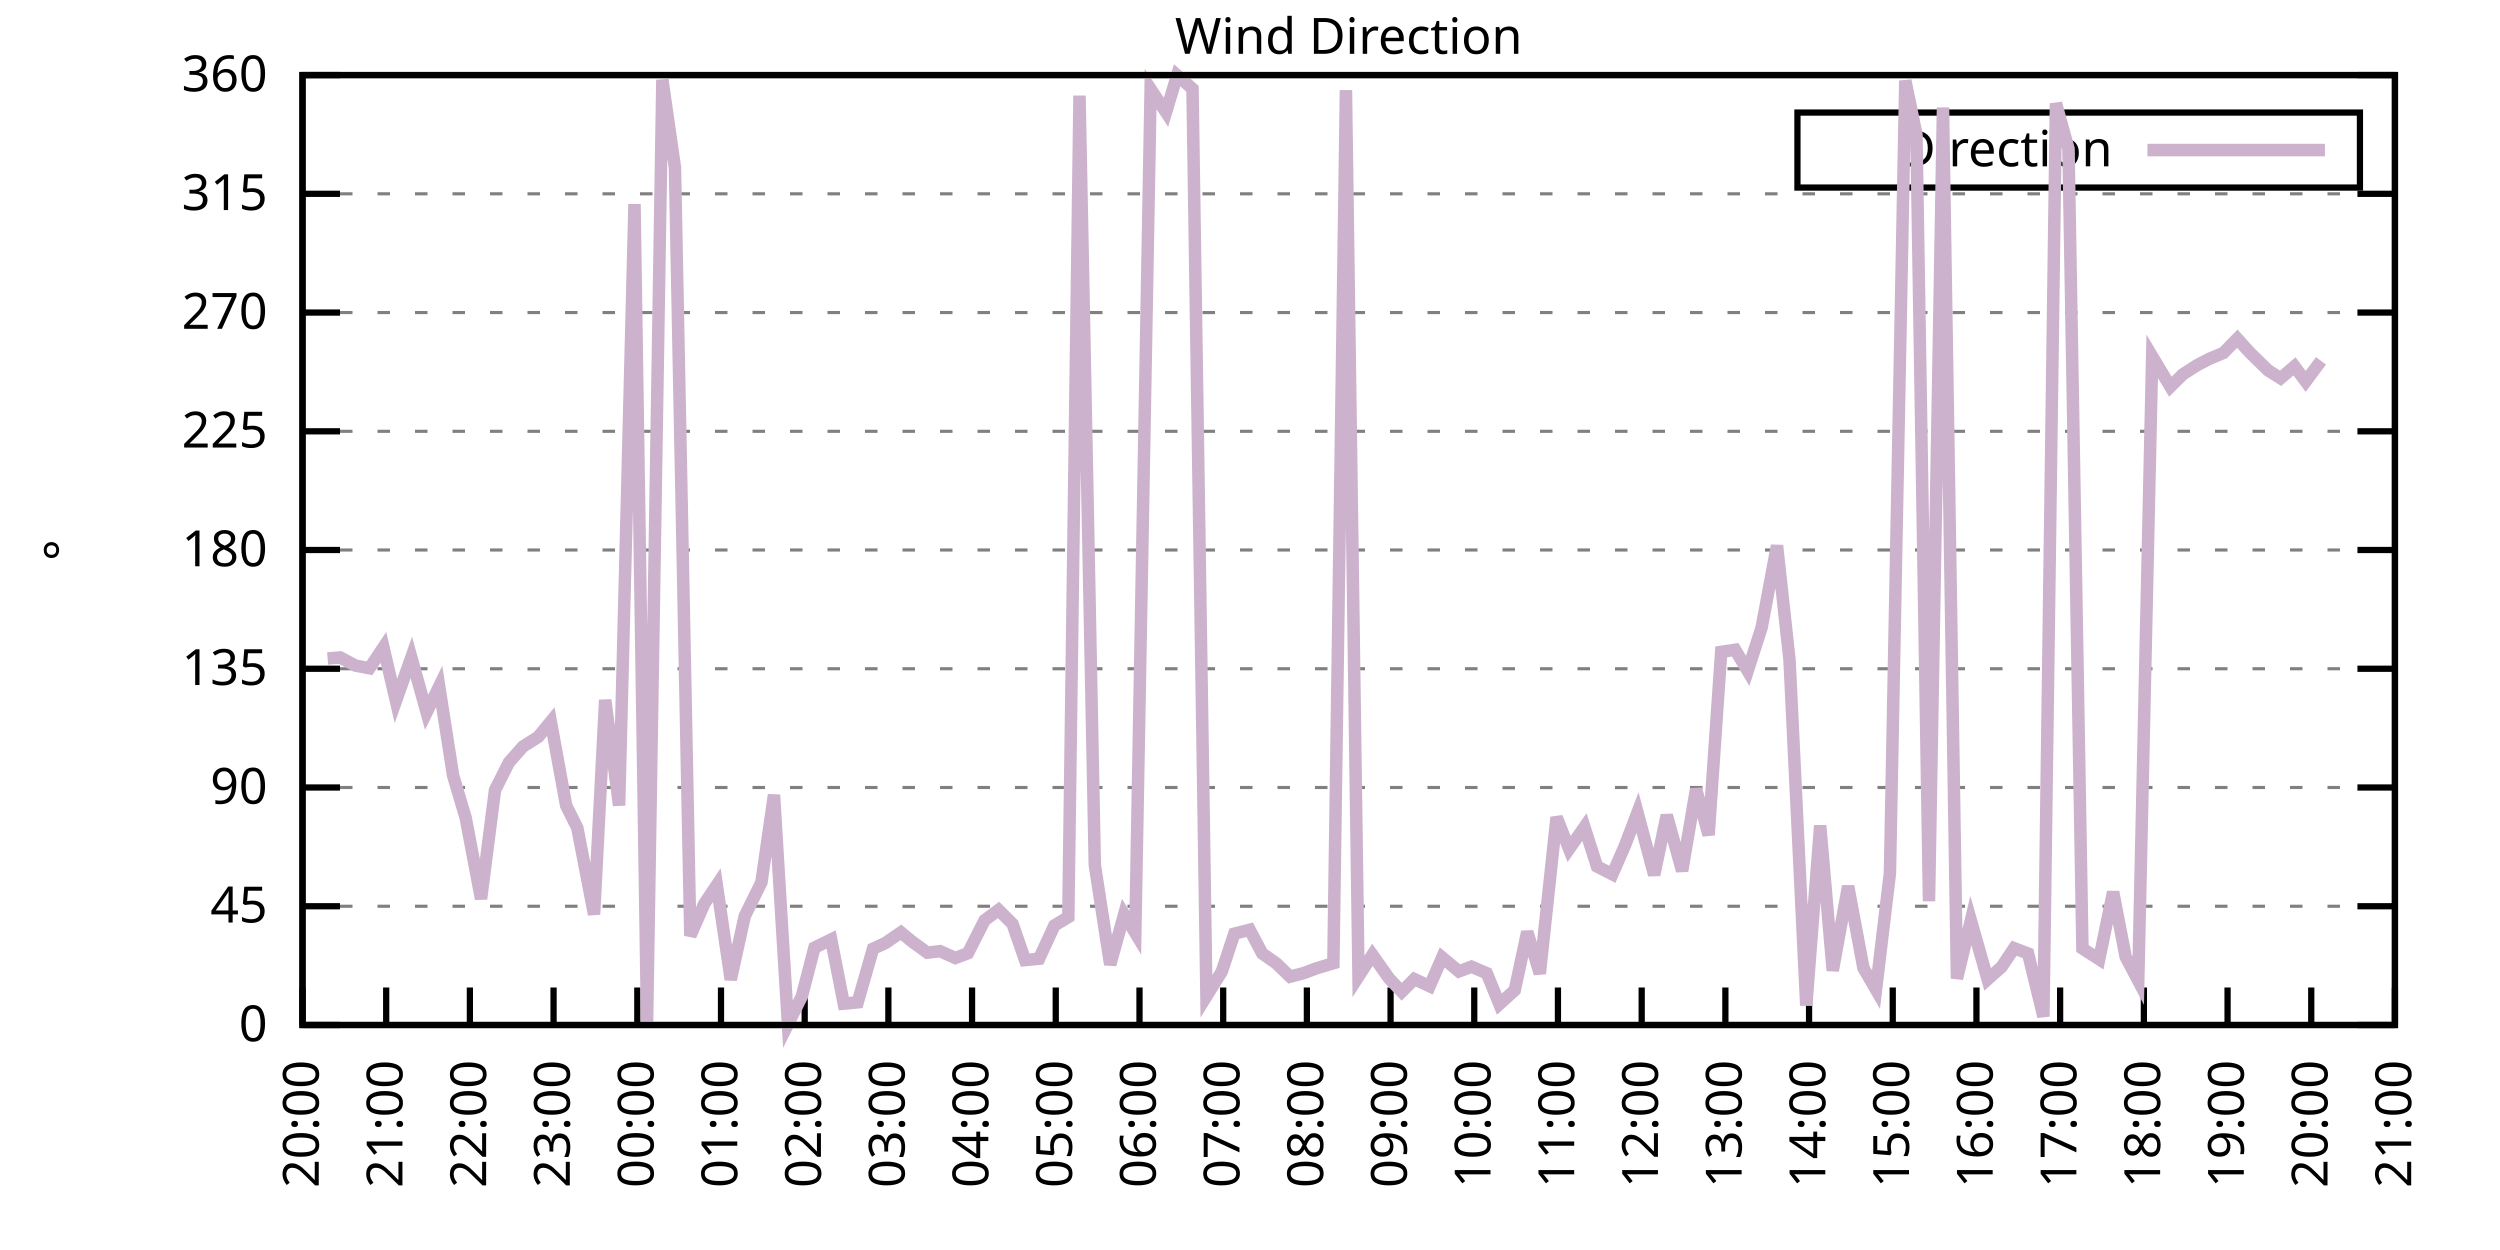
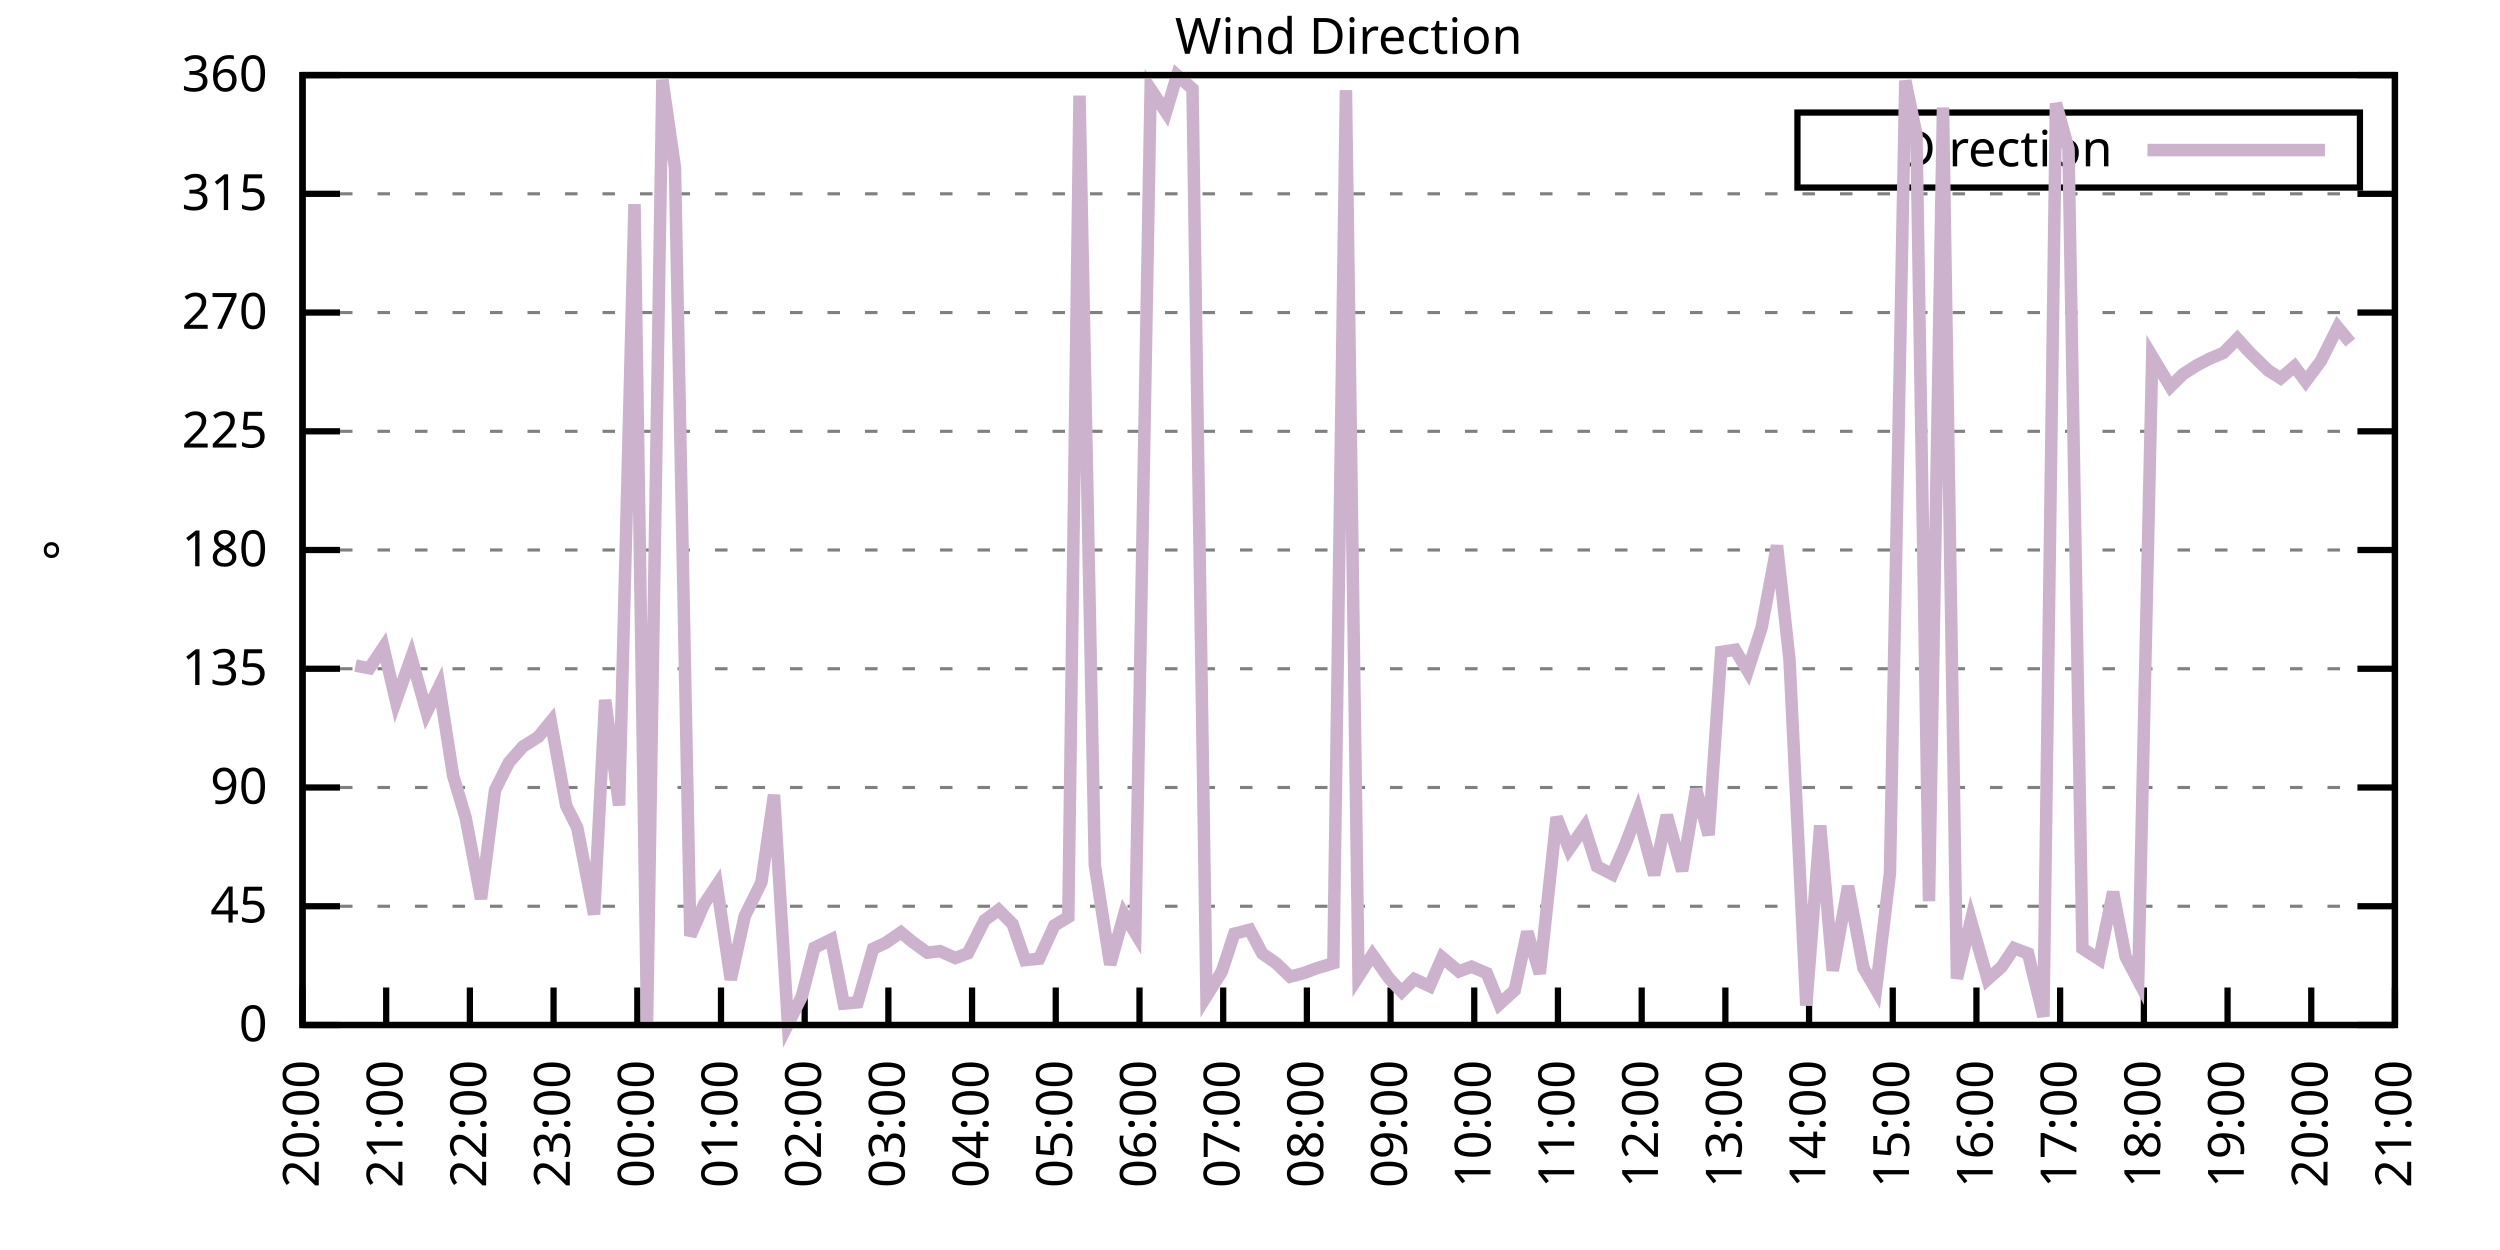
<svg xmlns="http://www.w3.org/2000/svg" xmlns:xlink="http://www.w3.org/1999/xlink" width="400" height="200" viewBox="0 0 400 200">
  <g id="gnuplot_canvas">
    <rect x="0" y="0" width="400" height="200" fill="none" />
    <defs>
      <circle id="gpDot" r="0.5" stroke-width="0.5" stroke="currentColor" />
      <path id="gpPt0" stroke-width="0.333" stroke="currentColor" d="M-1,0 h2 M0,-1 v2" />
      <path id="gpPt1" stroke-width="0.333" stroke="currentColor" d="M-1,-1 L1,1 M1,-1 L-1,1" />
      <path id="gpPt2" stroke-width="0.333" stroke="currentColor" d="M-1,0 L1,0 M0,-1 L0,1 M-1,-1 L1,1 M-1,1 L1,-1" />
      <rect id="gpPt3" stroke-width="0.333" stroke="currentColor" x="-1" y="-1" width="2" height="2" />
      <rect id="gpPt4" stroke-width="0.333" stroke="currentColor" fill="currentColor" x="-1" y="-1" width="2" height="2" />
      <circle id="gpPt5" stroke-width="0.333" stroke="currentColor" cx="0" cy="0" r="1" />
      <use xlink:href="#gpPt5" id="gpPt6" fill="currentColor" stroke="none" />
      <path id="gpPt7" stroke-width="0.333" stroke="currentColor" d="M0,-1.33 L-1.33,0.67 L1.33,0.67 z" />
      <use xlink:href="#gpPt7" id="gpPt8" fill="currentColor" stroke="none" />
      <use xlink:href="#gpPt7" id="gpPt9" stroke="currentColor" transform="rotate(180)" />
      <use xlink:href="#gpPt9" id="gpPt10" fill="currentColor" stroke="none" />
      <use xlink:href="#gpPt3" id="gpPt11" stroke="currentColor" transform="rotate(45)" />
      <use xlink:href="#gpPt11" id="gpPt12" fill="currentColor" stroke="none" />
      <path id="gpPt13" stroke-width="0.333" stroke="currentColor" d="M0,1.330 L1.265,0.411 L0.782,-1.067 L-0.782,-1.076 L-1.265,0.411 z" />
      <use xlink:href="#gpPt13" id="gpPt14" fill="currentColor" stroke="none" />
      <filter id="textbox" filterUnits="objectBoundingBox" x="0" y="0" height="1" width="1">
        <feFlood flood-color="white" flood-opacity="1" result="bgnd" />
        <feComposite in="SourceGraphic" in2="bgnd" operator="atop" />
      </filter>
      <filter id="greybox" filterUnits="objectBoundingBox" x="0" y="0" height="1" width="1">
        <feFlood flood-color="lightgrey" flood-opacity="1" result="grey" />
        <feComposite in="SourceGraphic" in2="grey" operator="atop" />
      </filter>
    </defs>
    <g fill="none" color="white" stroke="currentColor" stroke-width="1.00" stroke-linecap="butt" stroke-linejoin="miter">
</g>
    <g fill="none" color="black" stroke="currentColor" stroke-width="1.00" stroke-linecap="butt" stroke-linejoin="miter">
      <g stroke="none" shape-rendering="crispEdges">
        <polygon fill="rgb(255, 255, 255)" points="48.40,164.00 383.18,164.00 383.18,12.02 48.40,12.02 " />
      </g>
    </g>
    <g fill="none" color="black" stroke="currentColor" stroke-width="1.00" stroke-linecap="butt" stroke-linejoin="miter">
</g>
    <g fill="none" color="black" stroke="black" stroke-width="0.50" stroke-linecap="butt" stroke-linejoin="miter">
</g>
    <g fill="none" color="gray" stroke="currentColor" stroke-width="0.50" stroke-linecap="butt" stroke-linejoin="miter">
      <path stroke="gray" stroke-dasharray="2,4" class="gridline" d="M48.40,164.00 L383.19,164.00  " />
    </g>
    <g fill="none" color="gray" stroke="gray" stroke-width="1.00" stroke-linecap="butt" stroke-linejoin="miter">
</g>
    <g fill="none" color="black" stroke="currentColor" stroke-width="1.00" stroke-linecap="butt" stroke-linejoin="miter">
      <path stroke="black" d="M48.40,164.00 L54.40,164.00 M383.19,164.00 L377.19,164.00  " />
      <g transform="translate(42.80,166.60)" stroke="none" fill="black" font-family="Sans" font-size="8.00" text-anchor="end">
        <text>
          <tspan font-family="Sans"> 0</tspan>
        </text>
      </g>
    </g>
    <g fill="none" color="black" stroke="currentColor" stroke-width="1.00" stroke-linecap="butt" stroke-linejoin="miter">
</g>
    <g fill="none" color="black" stroke="black" stroke-width="0.50" stroke-linecap="butt" stroke-linejoin="miter">
</g>
    <g fill="none" color="gray" stroke="currentColor" stroke-width="0.50" stroke-linecap="butt" stroke-linejoin="miter">
      <path stroke="gray" stroke-dasharray="2,4" class="gridline" d="M48.40,145.00 L383.19,145.00  " />
    </g>
    <g fill="none" color="gray" stroke="gray" stroke-width="1.00" stroke-linecap="butt" stroke-linejoin="miter">
</g>
    <g fill="none" color="black" stroke="currentColor" stroke-width="1.00" stroke-linecap="butt" stroke-linejoin="miter">
      <path stroke="black" d="M48.40,145.00 L54.40,145.00 M383.19,145.00 L377.19,145.00  " />
      <g transform="translate(42.80,147.60)" stroke="none" fill="black" font-family="Sans" font-size="8.00" text-anchor="end">
        <text>
          <tspan font-family="Sans"> 45</tspan>
        </text>
      </g>
    </g>
    <g fill="none" color="black" stroke="currentColor" stroke-width="1.00" stroke-linecap="butt" stroke-linejoin="miter">
</g>
    <g fill="none" color="black" stroke="black" stroke-width="0.50" stroke-linecap="butt" stroke-linejoin="miter">
</g>
    <g fill="none" color="gray" stroke="currentColor" stroke-width="0.50" stroke-linecap="butt" stroke-linejoin="miter">
      <path stroke="gray" stroke-dasharray="2,4" class="gridline" d="M48.40,126.00 L383.19,126.00  " />
    </g>
    <g fill="none" color="gray" stroke="gray" stroke-width="1.00" stroke-linecap="butt" stroke-linejoin="miter">
</g>
    <g fill="none" color="black" stroke="currentColor" stroke-width="1.00" stroke-linecap="butt" stroke-linejoin="miter">
      <path stroke="black" d="M48.40,126.00 L54.40,126.00 M383.19,126.00 L377.19,126.00  " />
      <g transform="translate(42.80,128.60)" stroke="none" fill="black" font-family="Sans" font-size="8.00" text-anchor="end">
        <text>
          <tspan font-family="Sans"> 90</tspan>
        </text>
      </g>
    </g>
    <g fill="none" color="black" stroke="currentColor" stroke-width="1.00" stroke-linecap="butt" stroke-linejoin="miter">
</g>
    <g fill="none" color="black" stroke="black" stroke-width="0.50" stroke-linecap="butt" stroke-linejoin="miter">
</g>
    <g fill="none" color="gray" stroke="currentColor" stroke-width="0.50" stroke-linecap="butt" stroke-linejoin="miter">
      <path stroke="gray" stroke-dasharray="2,4" class="gridline" d="M48.40,107.00 L383.19,107.00  " />
    </g>
    <g fill="none" color="gray" stroke="gray" stroke-width="1.00" stroke-linecap="butt" stroke-linejoin="miter">
</g>
    <g fill="none" color="black" stroke="currentColor" stroke-width="1.00" stroke-linecap="butt" stroke-linejoin="miter">
      <path stroke="black" d="M48.40,107.00 L54.40,107.00 M383.19,107.00 L377.19,107.00  " />
      <g transform="translate(42.80,109.60)" stroke="none" fill="black" font-family="Sans" font-size="8.00" text-anchor="end">
        <text>
          <tspan font-family="Sans"> 135</tspan>
        </text>
      </g>
    </g>
    <g fill="none" color="black" stroke="currentColor" stroke-width="1.00" stroke-linecap="butt" stroke-linejoin="miter">
</g>
    <g fill="none" color="black" stroke="black" stroke-width="0.50" stroke-linecap="butt" stroke-linejoin="miter">
</g>
    <g fill="none" color="gray" stroke="currentColor" stroke-width="0.50" stroke-linecap="butt" stroke-linejoin="miter">
      <path stroke="gray" stroke-dasharray="2,4" class="gridline" d="M48.40,88.00 L383.19,88.00  " />
    </g>
    <g fill="none" color="gray" stroke="gray" stroke-width="1.00" stroke-linecap="butt" stroke-linejoin="miter">
</g>
    <g fill="none" color="black" stroke="currentColor" stroke-width="1.00" stroke-linecap="butt" stroke-linejoin="miter">
      <path stroke="black" d="M48.40,88.00 L54.40,88.00 M383.19,88.00 L377.19,88.00  " />
      <g transform="translate(42.80,90.60)" stroke="none" fill="black" font-family="Sans" font-size="8.00" text-anchor="end">
        <text>
          <tspan font-family="Sans"> 180</tspan>
        </text>
      </g>
    </g>
    <g fill="none" color="black" stroke="currentColor" stroke-width="1.00" stroke-linecap="butt" stroke-linejoin="miter">
</g>
    <g fill="none" color="black" stroke="black" stroke-width="0.50" stroke-linecap="butt" stroke-linejoin="miter">
</g>
    <g fill="none" color="gray" stroke="currentColor" stroke-width="0.50" stroke-linecap="butt" stroke-linejoin="miter">
      <path stroke="gray" stroke-dasharray="2,4" class="gridline" d="M48.40,69.01 L383.19,69.01  " />
    </g>
    <g fill="none" color="gray" stroke="gray" stroke-width="1.00" stroke-linecap="butt" stroke-linejoin="miter">
</g>
    <g fill="none" color="black" stroke="currentColor" stroke-width="1.00" stroke-linecap="butt" stroke-linejoin="miter">
      <path stroke="black" d="M48.40,69.01 L54.40,69.01 M383.19,69.01 L377.19,69.01  " />
      <g transform="translate(42.80,71.61)" stroke="none" fill="black" font-family="Sans" font-size="8.00" text-anchor="end">
        <text>
          <tspan font-family="Sans"> 225</tspan>
        </text>
      </g>
    </g>
    <g fill="none" color="black" stroke="currentColor" stroke-width="1.00" stroke-linecap="butt" stroke-linejoin="miter">
</g>
    <g fill="none" color="black" stroke="black" stroke-width="0.50" stroke-linecap="butt" stroke-linejoin="miter">
</g>
    <g fill="none" color="gray" stroke="currentColor" stroke-width="0.50" stroke-linecap="butt" stroke-linejoin="miter">
      <path stroke="gray" stroke-dasharray="2,4" class="gridline" d="M48.40,50.01 L383.19,50.01  " />
    </g>
    <g fill="none" color="gray" stroke="gray" stroke-width="1.00" stroke-linecap="butt" stroke-linejoin="miter">
</g>
    <g fill="none" color="black" stroke="currentColor" stroke-width="1.00" stroke-linecap="butt" stroke-linejoin="miter">
      <path stroke="black" d="M48.40,50.01 L54.40,50.01 M383.19,50.01 L377.19,50.01  " />
      <g transform="translate(42.80,52.61)" stroke="none" fill="black" font-family="Sans" font-size="8.00" text-anchor="end">
        <text>
          <tspan font-family="Sans"> 270</tspan>
        </text>
      </g>
    </g>
    <g fill="none" color="black" stroke="currentColor" stroke-width="1.00" stroke-linecap="butt" stroke-linejoin="miter">
</g>
    <g fill="none" color="black" stroke="black" stroke-width="0.50" stroke-linecap="butt" stroke-linejoin="miter">
</g>
    <g fill="none" color="gray" stroke="currentColor" stroke-width="0.50" stroke-linecap="butt" stroke-linejoin="miter">
      <path stroke="gray" stroke-dasharray="2,4" class="gridline" d="M48.40,31.01 L383.19,31.01  " />
    </g>
    <g fill="none" color="gray" stroke="gray" stroke-width="1.00" stroke-linecap="butt" stroke-linejoin="miter">
</g>
    <g fill="none" color="black" stroke="currentColor" stroke-width="1.00" stroke-linecap="butt" stroke-linejoin="miter">
      <path stroke="black" d="M48.40,31.01 L54.40,31.01 M383.19,31.01 L377.19,31.01  " />
      <g transform="translate(42.80,33.61)" stroke="none" fill="black" font-family="Sans" font-size="8.00" text-anchor="end">
        <text>
          <tspan font-family="Sans"> 315</tspan>
        </text>
      </g>
    </g>
    <g fill="none" color="black" stroke="currentColor" stroke-width="1.00" stroke-linecap="butt" stroke-linejoin="miter">
</g>
    <g fill="none" color="black" stroke="black" stroke-width="0.50" stroke-linecap="butt" stroke-linejoin="miter">
</g>
    <g fill="none" color="gray" stroke="currentColor" stroke-width="0.50" stroke-linecap="butt" stroke-linejoin="miter">
      <path stroke="gray" stroke-dasharray="2,4" class="gridline" d="M48.40,12.01 L383.19,12.01  " />
    </g>
    <g fill="none" color="gray" stroke="gray" stroke-width="1.00" stroke-linecap="butt" stroke-linejoin="miter">
</g>
    <g fill="none" color="black" stroke="currentColor" stroke-width="1.00" stroke-linecap="butt" stroke-linejoin="miter">
      <path stroke="black" d="M48.40,12.01 L54.40,12.01 M383.19,12.01 L377.19,12.01  " />
      <g transform="translate(42.80,14.61)" stroke="none" fill="black" font-family="Sans" font-size="8.00" text-anchor="end">
        <text>
          <tspan font-family="Sans"> 360</tspan>
        </text>
      </g>
    </g>
    <g fill="none" color="black" stroke="currentColor" stroke-width="1.00" stroke-linecap="butt" stroke-linejoin="miter">
      <path stroke="black" d="M48.40,164.00 L48.40,158.00  " />
      <g transform="translate(51.00,169.60) rotate(270.00)" stroke="none" fill="black" font-family="Sans" font-size="8.00" text-anchor="end">
        <text>
          <tspan font-family="Sans">20:00</tspan>
        </text>
      </g>
    </g>
    <g fill="none" color="black" stroke="currentColor" stroke-width="1.00" stroke-linecap="butt" stroke-linejoin="miter">
      <path stroke="black" d="M61.79,164.00 L61.79,158.00  " />
      <g transform="translate(64.39,169.60) rotate(270.00)" stroke="none" fill="black" font-family="Sans" font-size="8.00" text-anchor="end">
        <text>
          <tspan font-family="Sans">21:00</tspan>
        </text>
      </g>
    </g>
    <g fill="none" color="black" stroke="currentColor" stroke-width="1.00" stroke-linecap="butt" stroke-linejoin="miter">
      <path stroke="black" d="M75.18,164.00 L75.18,158.00  " />
      <g transform="translate(77.78,169.60) rotate(270.00)" stroke="none" fill="black" font-family="Sans" font-size="8.00" text-anchor="end">
        <text>
          <tspan font-family="Sans">22:00</tspan>
        </text>
      </g>
    </g>
    <g fill="none" color="black" stroke="currentColor" stroke-width="1.00" stroke-linecap="butt" stroke-linejoin="miter">
      <path stroke="black" d="M88.57,164.00 L88.57,158.00  " />
      <g transform="translate(91.17,169.60) rotate(270.00)" stroke="none" fill="black" font-family="Sans" font-size="8.00" text-anchor="end">
        <text>
          <tspan font-family="Sans">23:00</tspan>
        </text>
      </g>
    </g>
    <g fill="none" color="black" stroke="currentColor" stroke-width="1.00" stroke-linecap="butt" stroke-linejoin="miter">
      <path stroke="black" d="M101.97,164.00 L101.97,158.00  " />
      <g transform="translate(104.57,169.60) rotate(270.00)" stroke="none" fill="black" font-family="Sans" font-size="8.00" text-anchor="end">
        <text>
          <tspan font-family="Sans">00:00</tspan>
        </text>
      </g>
    </g>
    <g fill="none" color="black" stroke="currentColor" stroke-width="1.00" stroke-linecap="butt" stroke-linejoin="miter">
      <path stroke="black" d="M115.36,164.00 L115.36,158.00  " />
      <g transform="translate(117.96,169.60) rotate(270.00)" stroke="none" fill="black" font-family="Sans" font-size="8.00" text-anchor="end">
        <text>
          <tspan font-family="Sans">01:00</tspan>
        </text>
      </g>
    </g>
    <g fill="none" color="black" stroke="currentColor" stroke-width="1.00" stroke-linecap="butt" stroke-linejoin="miter">
      <path stroke="black" d="M128.75,164.00 L128.75,158.00  " />
      <g transform="translate(131.35,169.60) rotate(270.00)" stroke="none" fill="black" font-family="Sans" font-size="8.00" text-anchor="end">
        <text>
          <tspan font-family="Sans">02:00</tspan>
        </text>
      </g>
    </g>
    <g fill="none" color="black" stroke="currentColor" stroke-width="1.00" stroke-linecap="butt" stroke-linejoin="miter">
      <path stroke="black" d="M142.14,164.00 L142.14,158.00  " />
      <g transform="translate(144.74,169.60) rotate(270.00)" stroke="none" fill="black" font-family="Sans" font-size="8.00" text-anchor="end">
        <text>
          <tspan font-family="Sans">03:00</tspan>
        </text>
      </g>
    </g>
    <g fill="none" color="black" stroke="currentColor" stroke-width="1.00" stroke-linecap="butt" stroke-linejoin="miter">
      <path stroke="black" d="M155.53,164.00 L155.53,158.00  " />
      <g transform="translate(158.13,169.60) rotate(270.00)" stroke="none" fill="black" font-family="Sans" font-size="8.00" text-anchor="end">
        <text>
          <tspan font-family="Sans">04:00</tspan>
        </text>
      </g>
    </g>
    <g fill="none" color="black" stroke="currentColor" stroke-width="1.00" stroke-linecap="butt" stroke-linejoin="miter">
      <path stroke="black" d="M168.92,164.00 L168.92,158.00  " />
      <g transform="translate(171.52,169.60) rotate(270.00)" stroke="none" fill="black" font-family="Sans" font-size="8.00" text-anchor="end">
        <text>
          <tspan font-family="Sans">05:00</tspan>
        </text>
      </g>
    </g>
    <g fill="none" color="black" stroke="currentColor" stroke-width="1.00" stroke-linecap="butt" stroke-linejoin="miter">
      <path stroke="black" d="M182.32,164.00 L182.32,158.00  " />
      <g transform="translate(184.92,169.60) rotate(270.00)" stroke="none" fill="black" font-family="Sans" font-size="8.00" text-anchor="end">
        <text>
          <tspan font-family="Sans">06:00</tspan>
        </text>
      </g>
    </g>
    <g fill="none" color="black" stroke="currentColor" stroke-width="1.00" stroke-linecap="butt" stroke-linejoin="miter">
      <path stroke="black" d="M195.71,164.00 L195.71,158.00  " />
      <g transform="translate(198.31,169.60) rotate(270.00)" stroke="none" fill="black" font-family="Sans" font-size="8.00" text-anchor="end">
        <text>
          <tspan font-family="Sans">07:00</tspan>
        </text>
      </g>
    </g>
    <g fill="none" color="black" stroke="currentColor" stroke-width="1.00" stroke-linecap="butt" stroke-linejoin="miter">
      <path stroke="black" d="M209.10,164.00 L209.10,158.00  " />
      <g transform="translate(211.70,169.60) rotate(270.00)" stroke="none" fill="black" font-family="Sans" font-size="8.00" text-anchor="end">
        <text>
          <tspan font-family="Sans">08:00</tspan>
        </text>
      </g>
    </g>
    <g fill="none" color="black" stroke="currentColor" stroke-width="1.00" stroke-linecap="butt" stroke-linejoin="miter">
      <path stroke="black" d="M222.49,164.00 L222.49,158.00  " />
      <g transform="translate(225.09,169.60) rotate(270.00)" stroke="none" fill="black" font-family="Sans" font-size="8.00" text-anchor="end">
        <text>
          <tspan font-family="Sans">09:00</tspan>
        </text>
      </g>
    </g>
    <g fill="none" color="black" stroke="currentColor" stroke-width="1.00" stroke-linecap="butt" stroke-linejoin="miter">
      <path stroke="black" d="M235.88,164.00 L235.88,158.00  " />
      <g transform="translate(238.48,169.60) rotate(270.00)" stroke="none" fill="black" font-family="Sans" font-size="8.00" text-anchor="end">
        <text>
          <tspan font-family="Sans">10:00</tspan>
        </text>
      </g>
    </g>
    <g fill="none" color="black" stroke="currentColor" stroke-width="1.00" stroke-linecap="butt" stroke-linejoin="miter">
      <path stroke="black" d="M249.27,164.00 L249.27,158.00  " />
      <g transform="translate(251.87,169.60) rotate(270.00)" stroke="none" fill="black" font-family="Sans" font-size="8.00" text-anchor="end">
        <text>
          <tspan font-family="Sans">11:00</tspan>
        </text>
      </g>
    </g>
    <g fill="none" color="black" stroke="currentColor" stroke-width="1.00" stroke-linecap="butt" stroke-linejoin="miter">
      <path stroke="black" d="M262.67,164.00 L262.67,158.00  " />
      <g transform="translate(265.27,169.60) rotate(270.00)" stroke="none" fill="black" font-family="Sans" font-size="8.00" text-anchor="end">
        <text>
          <tspan font-family="Sans">12:00</tspan>
        </text>
      </g>
    </g>
    <g fill="none" color="black" stroke="currentColor" stroke-width="1.00" stroke-linecap="butt" stroke-linejoin="miter">
      <path stroke="black" d="M276.06,164.00 L276.06,158.00  " />
      <g transform="translate(278.66,169.60) rotate(270.00)" stroke="none" fill="black" font-family="Sans" font-size="8.00" text-anchor="end">
        <text>
          <tspan font-family="Sans">13:00</tspan>
        </text>
      </g>
    </g>
    <g fill="none" color="black" stroke="currentColor" stroke-width="1.00" stroke-linecap="butt" stroke-linejoin="miter">
      <path stroke="black" d="M289.45,164.00 L289.45,158.00  " />
      <g transform="translate(292.05,169.60) rotate(270.00)" stroke="none" fill="black" font-family="Sans" font-size="8.00" text-anchor="end">
        <text>
          <tspan font-family="Sans">14:00</tspan>
        </text>
      </g>
    </g>
    <g fill="none" color="black" stroke="currentColor" stroke-width="1.00" stroke-linecap="butt" stroke-linejoin="miter">
      <path stroke="black" d="M302.84,164.00 L302.84,158.00  " />
      <g transform="translate(305.44,169.60) rotate(270.00)" stroke="none" fill="black" font-family="Sans" font-size="8.00" text-anchor="end">
        <text>
          <tspan font-family="Sans">15:00</tspan>
        </text>
      </g>
    </g>
    <g fill="none" color="black" stroke="currentColor" stroke-width="1.00" stroke-linecap="butt" stroke-linejoin="miter">
      <path stroke="black" d="M316.23,164.00 L316.23,158.00  " />
      <g transform="translate(318.83,169.60) rotate(270.00)" stroke="none" fill="black" font-family="Sans" font-size="8.00" text-anchor="end">
        <text>
          <tspan font-family="Sans">16:00</tspan>
        </text>
      </g>
    </g>
    <g fill="none" color="black" stroke="currentColor" stroke-width="1.00" stroke-linecap="butt" stroke-linejoin="miter">
      <path stroke="black" d="M329.62,164.00 L329.62,158.00  " />
      <g transform="translate(332.22,169.60) rotate(270.00)" stroke="none" fill="black" font-family="Sans" font-size="8.00" text-anchor="end">
        <text>
          <tspan font-family="Sans">17:00</tspan>
        </text>
      </g>
    </g>
    <g fill="none" color="black" stroke="currentColor" stroke-width="1.00" stroke-linecap="butt" stroke-linejoin="miter">
      <path stroke="black" d="M343.02,164.00 L343.02,158.00  " />
      <g transform="translate(345.62,169.60) rotate(270.00)" stroke="none" fill="black" font-family="Sans" font-size="8.00" text-anchor="end">
        <text>
          <tspan font-family="Sans">18:00</tspan>
        </text>
      </g>
    </g>
    <g fill="none" color="black" stroke="currentColor" stroke-width="1.00" stroke-linecap="butt" stroke-linejoin="miter">
      <path stroke="black" d="M356.41,164.00 L356.41,158.00  " />
      <g transform="translate(359.01,169.60) rotate(270.00)" stroke="none" fill="black" font-family="Sans" font-size="8.00" text-anchor="end">
        <text>
          <tspan font-family="Sans">19:00</tspan>
        </text>
      </g>
    </g>
    <g fill="none" color="black" stroke="currentColor" stroke-width="1.00" stroke-linecap="butt" stroke-linejoin="miter">
      <path stroke="black" d="M369.80,164.00 L369.80,158.00  " />
      <g transform="translate(372.40,169.60) rotate(270.00)" stroke="none" fill="black" font-family="Sans" font-size="8.00" text-anchor="end">
        <text>
          <tspan font-family="Sans">20:00</tspan>
        </text>
      </g>
    </g>
    <g fill="none" color="black" stroke="currentColor" stroke-width="1.00" stroke-linecap="butt" stroke-linejoin="miter">
      <path stroke="black" d="M383.19,164.00 L383.19,158.00  " />
      <g transform="translate(385.79,169.60) rotate(270.00)" stroke="none" fill="black" font-family="Sans" font-size="8.00" text-anchor="end">
        <text>
          <tspan font-family="Sans">21:00</tspan>
        </text>
      </g>
    </g>
    <g fill="none" color="black" stroke="currentColor" stroke-width="1.00" stroke-linecap="butt" stroke-linejoin="miter">
</g>
    <g fill="none" color="black" stroke="currentColor" stroke-width="1.00" stroke-linecap="butt" stroke-linejoin="miter">
      <path stroke="black" d="M48.40,12.01 L48.40,164.00 L383.19,164.00 L383.19,12.01 L48.40,12.01 Z  " />
    </g>
    <g fill="none" color="black" stroke="currentColor" stroke-width="1.00" stroke-linecap="butt" stroke-linejoin="miter">
</g>
    <g fill="none" color="black" stroke="currentColor" stroke-width="1.00" stroke-linecap="butt" stroke-linejoin="miter">
      <path stroke="black" d="M287.59,30.01 L287.59,18.01 L377.59,18.01 L377.59,30.01 L287.59,30.01 Z  " />
    </g>
    <g id="Wind_direction_plot_1">
      <g fill="none" color="white" stroke="black" stroke-width="2.00" stroke-linecap="butt" stroke-linejoin="miter">
</g>
      <g fill="none" color="black" stroke="currentColor" stroke-width="2.00" stroke-linecap="butt" stroke-linejoin="miter">
        <g transform="translate(337.99,26.61)" stroke="none" fill="black" font-family="Sans" font-size="8.00" text-anchor="end">
          <text>
            <tspan font-family="Sans">Direction</tspan>
          </text>
        </g>
      </g>
      <g fill="none" color="black" stroke="currentColor" stroke-width="2.00" stroke-linecap="butt" stroke-linejoin="miter">
-         <path stroke="rgb(204, 178, 204)" d="M343.59,24.01 L371.99,24.01 M52.42,105.36 L54.43,105.19 L56.88,106.50 L59.11,106.92 L61.35,103.58 L63.35,112.15   L65.81,105.19 L68.26,113.97 L70.27,109.83 L72.50,124.10 L74.51,130.86 L76.97,143.82 L79.20,126.42 L81.43,121.99   L83.66,119.46 L86.12,117.90 L88.13,115.45 L90.58,128.87 L92.37,132.46 L95.05,146.31 L96.83,111.99 L99.06,128.87   L101.52,32.66 L103.53,163.49 L105.98,12.77 L107.99,26.79 L110.45,149.73 L112.68,144.62 L114.69,141.62 L116.92,156.74   L119.15,146.61 L121.83,141.16 L123.84,127.18 L126.07,163.87 L128.30,159.40 L130.31,151.63 L132.99,150.32 L135.00,160.58   L137.23,160.37 L139.69,151.80 L141.69,150.87 L144.15,149.18 L145.94,150.66 L148.39,152.43 L150.40,152.18 L152.85,153.28   L154.86,152.52 L157.54,147.24 L159.77,145.59 L162.01,147.83 L164.01,153.61 L166.25,153.40 L168.70,148.08 L170.93,146.73   L172.72,15.30 L175.17,138.42 L177.63,154.33 L179.86,146.31 L181.65,149.27 L184.10,14.25 L186.56,17.96 L188.34,12.05   L190.80,14.21 L193.03,159.40 L195.48,155.47 L197.49,149.39 L199.95,148.76 L201.96,152.56 L204.19,154.12 L206.42,156.27   L208.65,155.68 L210.66,154.92 L213.34,154.12 L215.35,14.42 L217.36,156.23 L219.59,152.77 L222.27,156.57 L224.28,158.68   L226.29,156.65 L228.74,157.79 L230.75,153.19 L233.43,155.43 L235.44,154.67 L237.89,155.72 L239.90,160.66 L242.36,158.43   L244.36,149.10 L246.37,155.77 L249.05,130.77 L251.06,135.84 L253.51,132.34 L255.52,138.63 L257.98,139.89 L259.99,135.29   L262.00,130.01 L264.67,139.98 L266.68,130.44 L269.14,139.34 L271.37,126.26 L273.38,133.60 L275.39,104.30 L277.62,103.96   L279.63,107.34 L281.86,100.42 L284.32,87.29 L286.32,105.57 L289.00,160.88 L291.23,132.08 L293.24,155.30 L295.70,141.79   L298.15,154.88 L300.16,158.34 L302.39,139.72 L304.85,12.90 L306.63,21.51 L308.64,144.20 L310.88,17.20 L313.11,156.57   L315.34,147.28 L318.02,156.70 L320.25,154.71 L322.26,151.71 L324.49,152.56 L326.95,162.65 L328.95,16.53 L330.96,23.79   L333.19,151.76 L335.87,153.49 L338.10,142.72 L340.11,153.11 L342.12,156.91 L344.35,57.02 L347.26,61.87 L349.26,59.89   L351.50,58.45 L353.51,57.40 L355.74,56.47 L357.97,54.19 L359.98,56.42 L362.88,59.25 L364.89,60.52 L367.12,58.62   L368.91,61.03 L371.36,57.73  " />
+         <path stroke="rgb(204, 178, 204)" d="M343.59,24.01 L371.99,24.01 M56.88,106.50 L59.11,106.92 L61.35,103.58 L63.35,112.15 L65.81,105.19 L68.26,113.97   L70.27,109.83 L72.50,124.10 L74.51,130.86 L76.97,143.82 L79.20,126.42 L81.43,121.99 L83.66,119.46 L86.12,117.90   L88.13,115.45 L90.58,128.87 L92.37,132.46 L95.05,146.31 L96.83,111.99 L99.06,128.87 L101.52,32.66 L103.53,163.49   L105.98,12.77 L107.99,26.79 L110.45,149.73 L112.68,144.62 L114.69,141.62 L116.92,156.74 L119.15,146.61 L121.83,141.16   L123.84,127.18 L126.07,163.87 L128.30,159.40 L130.31,151.63 L132.99,150.32 L135.00,160.58 L137.23,160.37 L139.69,151.80   L141.69,150.87 L144.15,149.18 L145.94,150.66 L148.39,152.43 L150.40,152.18 L152.85,153.28 L154.86,152.52 L157.54,147.24   L159.77,145.59 L162.01,147.83 L164.01,153.61 L166.25,153.40 L168.70,148.08 L170.93,146.73 L172.72,15.30 L175.17,138.42   L177.63,154.33 L179.86,146.31 L181.65,149.27 L184.10,14.25 L186.56,17.96 L188.34,12.05 L190.80,14.21 L193.03,159.40   L195.48,155.47 L197.49,149.39 L199.95,148.76 L201.96,152.56 L204.19,154.12 L206.42,156.27 L208.65,155.68 L210.66,154.92   L213.34,154.12 L215.35,14.42 L217.36,156.23 L219.59,152.77 L222.27,156.57 L224.28,158.68 L226.29,156.65 L228.74,157.79   L230.75,153.19 L233.43,155.43 L235.44,154.67 L237.89,155.72 L239.90,160.66 L242.36,158.43 L244.36,149.10 L246.37,155.77   L249.05,130.77 L251.06,135.84 L253.51,132.34 L255.52,138.63 L257.98,139.89 L259.99,135.29 L262.00,130.01 L264.67,139.98   L266.68,130.44 L269.14,139.34 L271.37,126.26 L273.38,133.60 L275.39,104.30 L277.62,103.96 L279.63,107.34 L281.86,100.42   L284.32,87.29 L286.32,105.57 L289.00,160.88 L291.23,132.08 L293.24,155.30 L295.70,141.79 L298.15,154.88 L300.16,158.34   L302.39,139.72 L304.85,12.90 L306.63,21.51 L308.64,144.20 L310.88,17.20 L313.11,156.57 L315.34,147.28 L318.02,156.70   L320.25,154.71 L322.26,151.71 L324.49,152.56 L326.95,162.65 L328.95,16.53 L330.96,23.79 L333.19,151.76 L335.87,153.49   L338.10,142.72 L340.11,153.11 L342.12,156.91 L344.35,57.02 L347.26,61.87 L349.26,59.89 L351.50,58.45 L353.51,57.40   L355.74,56.47 L357.97,54.19 L359.98,56.42 L362.88,59.25 L364.89,60.52 L367.12,58.62 L368.91,61.03 L371.36,57.73   L374.04,52.37 L376.05,54.82  " />
      </g>
    </g>
    <g fill="none" color="black" stroke="currentColor" stroke-width="2.00" stroke-linecap="butt" stroke-linejoin="miter">
</g>
    <g fill="none" color="black" stroke="black" stroke-width="1.00" stroke-linecap="butt" stroke-linejoin="miter">
</g>
    <g fill="none" color="black" stroke="currentColor" stroke-width="1.00" stroke-linecap="butt" stroke-linejoin="miter">
      <path stroke="black" d="M48.40,12.01 L48.40,164.00 L383.19,164.00 L383.19,12.01 L48.40,12.01 Z  " />
      <g transform="translate(12.80,88.01) rotate(270.00)" stroke="none" fill="black" font-family="Sans" font-size="8.00" text-anchor="middle">
        <text>
          <tspan font-family="Sans">°</tspan>
        </text>
      </g>
    </g>
    <g fill="none" color="black" stroke="currentColor" stroke-width="1.00" stroke-linecap="butt" stroke-linejoin="miter">
</g>
    <g fill="none" color="black" stroke="currentColor" stroke-width="1.00" stroke-linecap="butt" stroke-linejoin="miter">
      <g transform="translate(215.79,8.61)" stroke="none" fill="black" font-family="Sans" font-size="8.00" text-anchor="middle">
        <text>
          <tspan font-family="Sans">Wind Direction</tspan>
        </text>
      </g>
    </g>
    <g fill="none" color="black" stroke="currentColor" stroke-width="1.00" stroke-linecap="butt" stroke-linejoin="miter">
</g>
  </g>
</svg>
